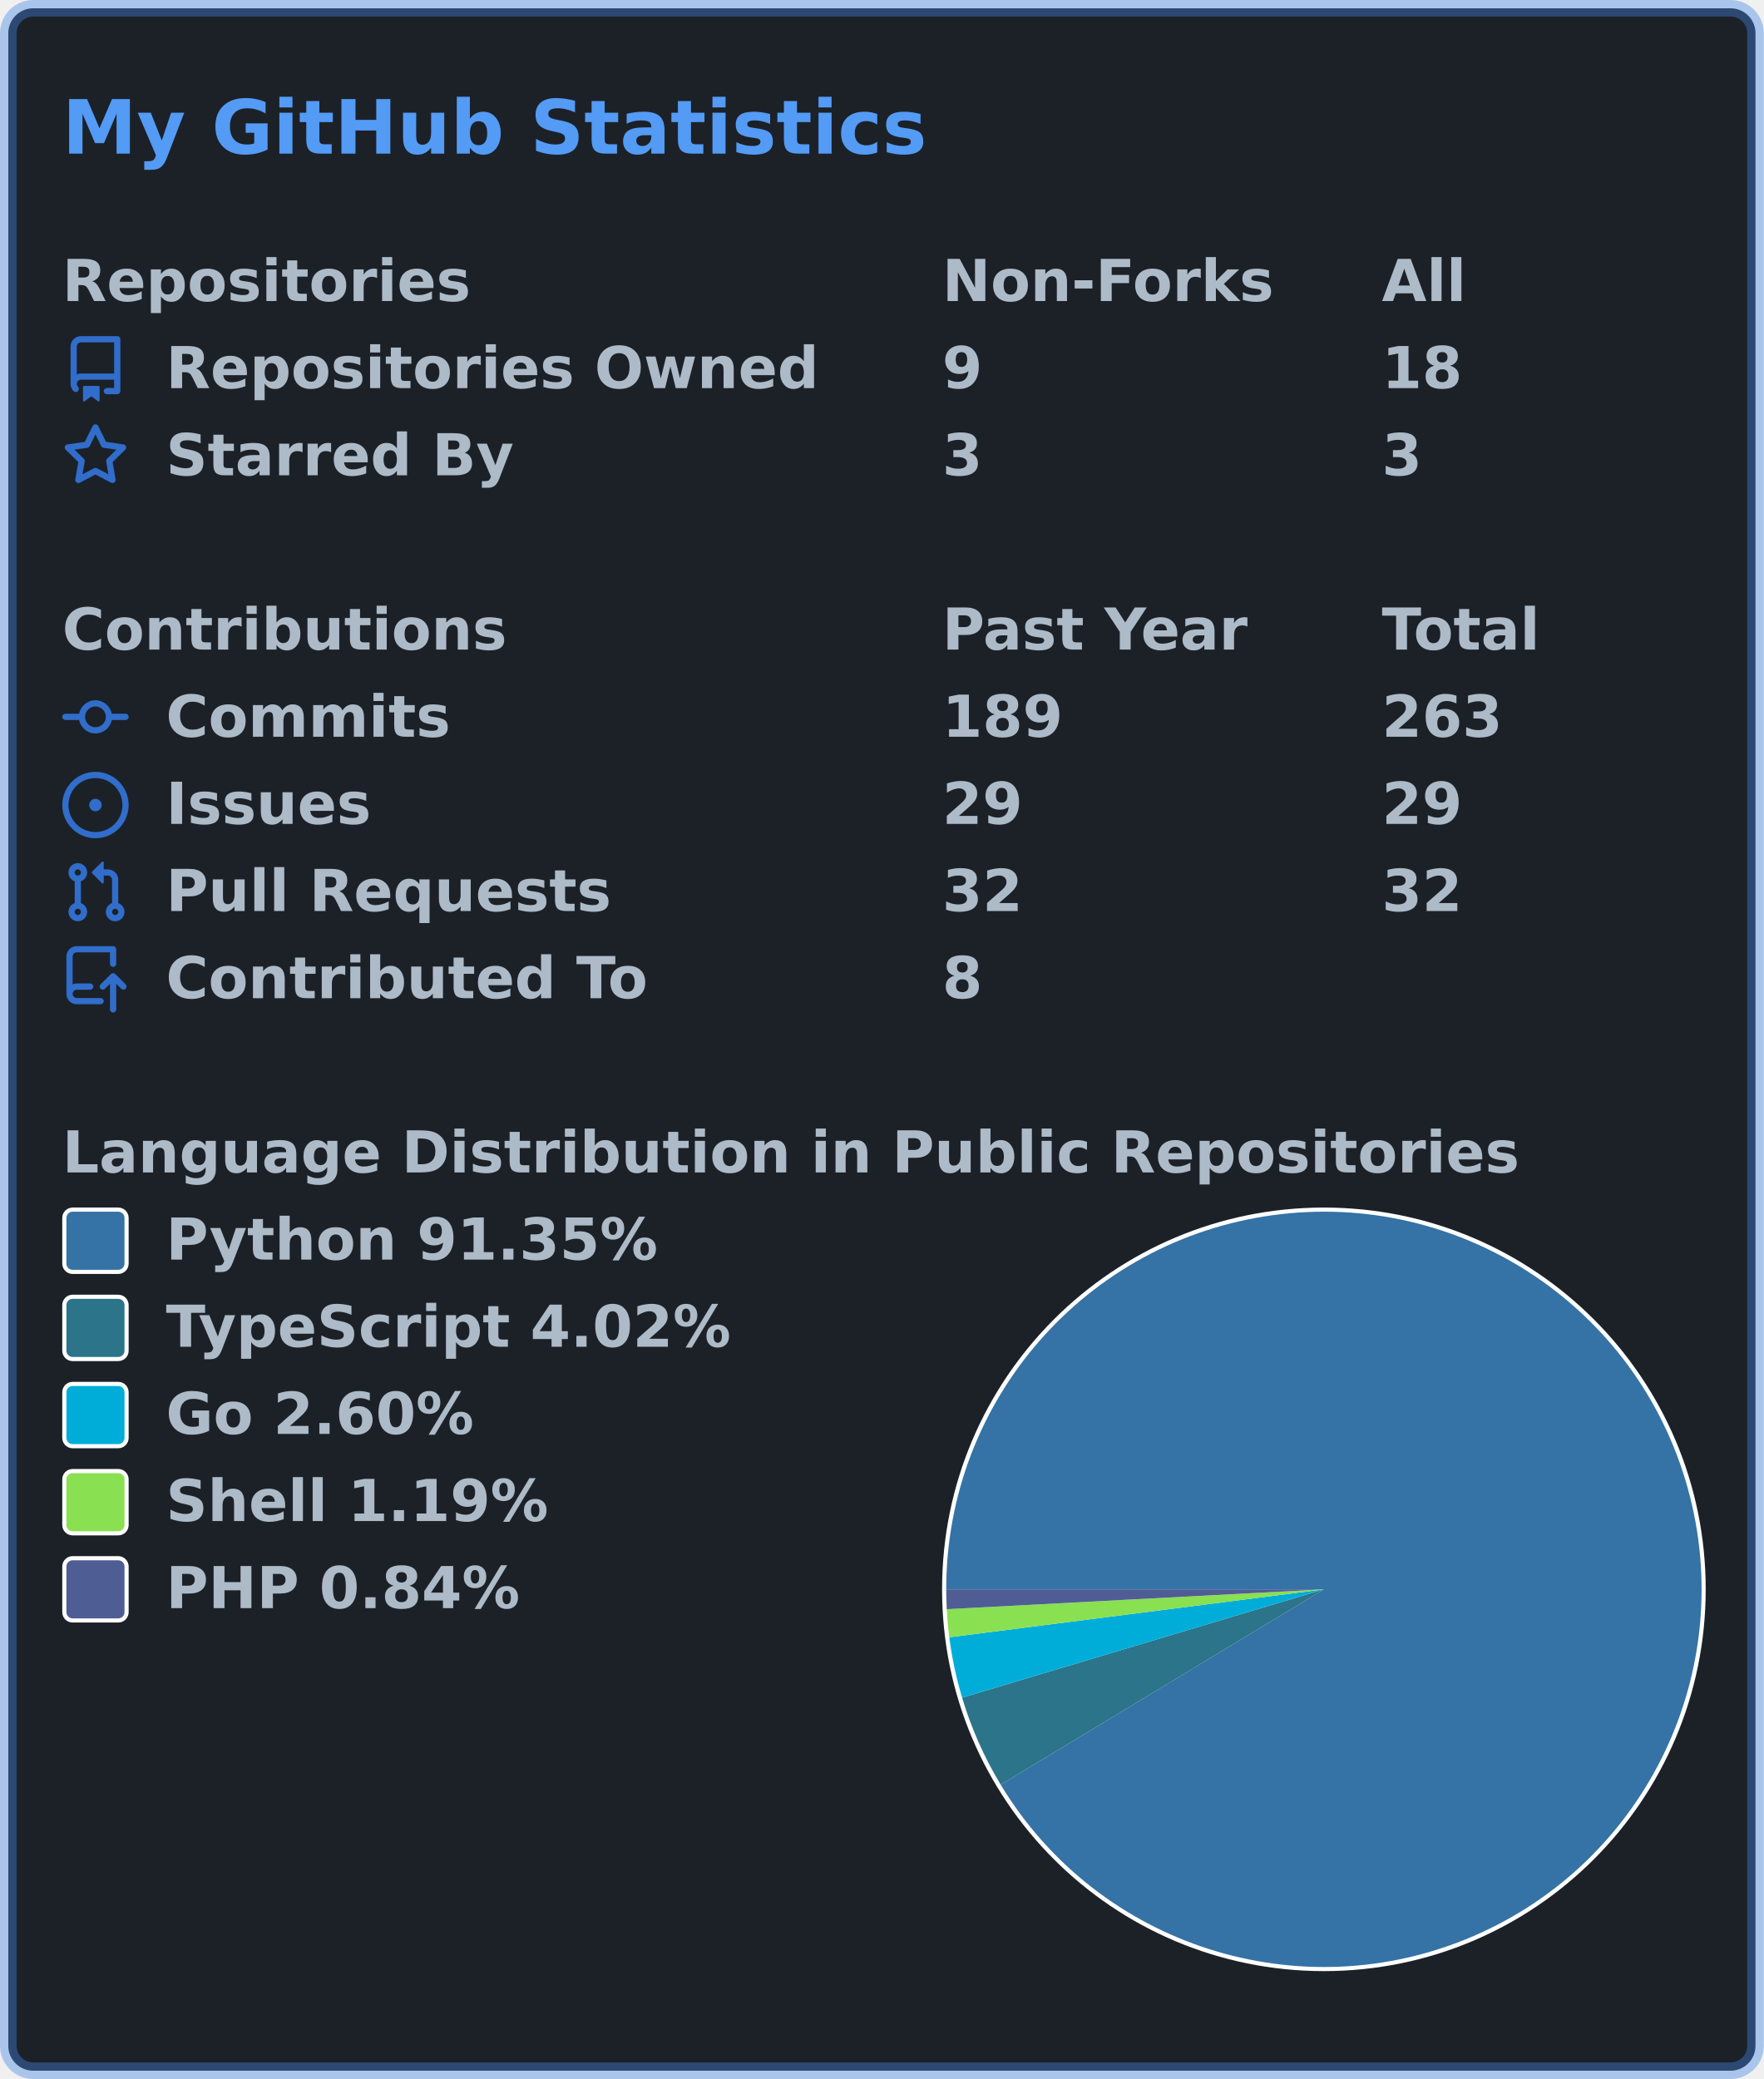
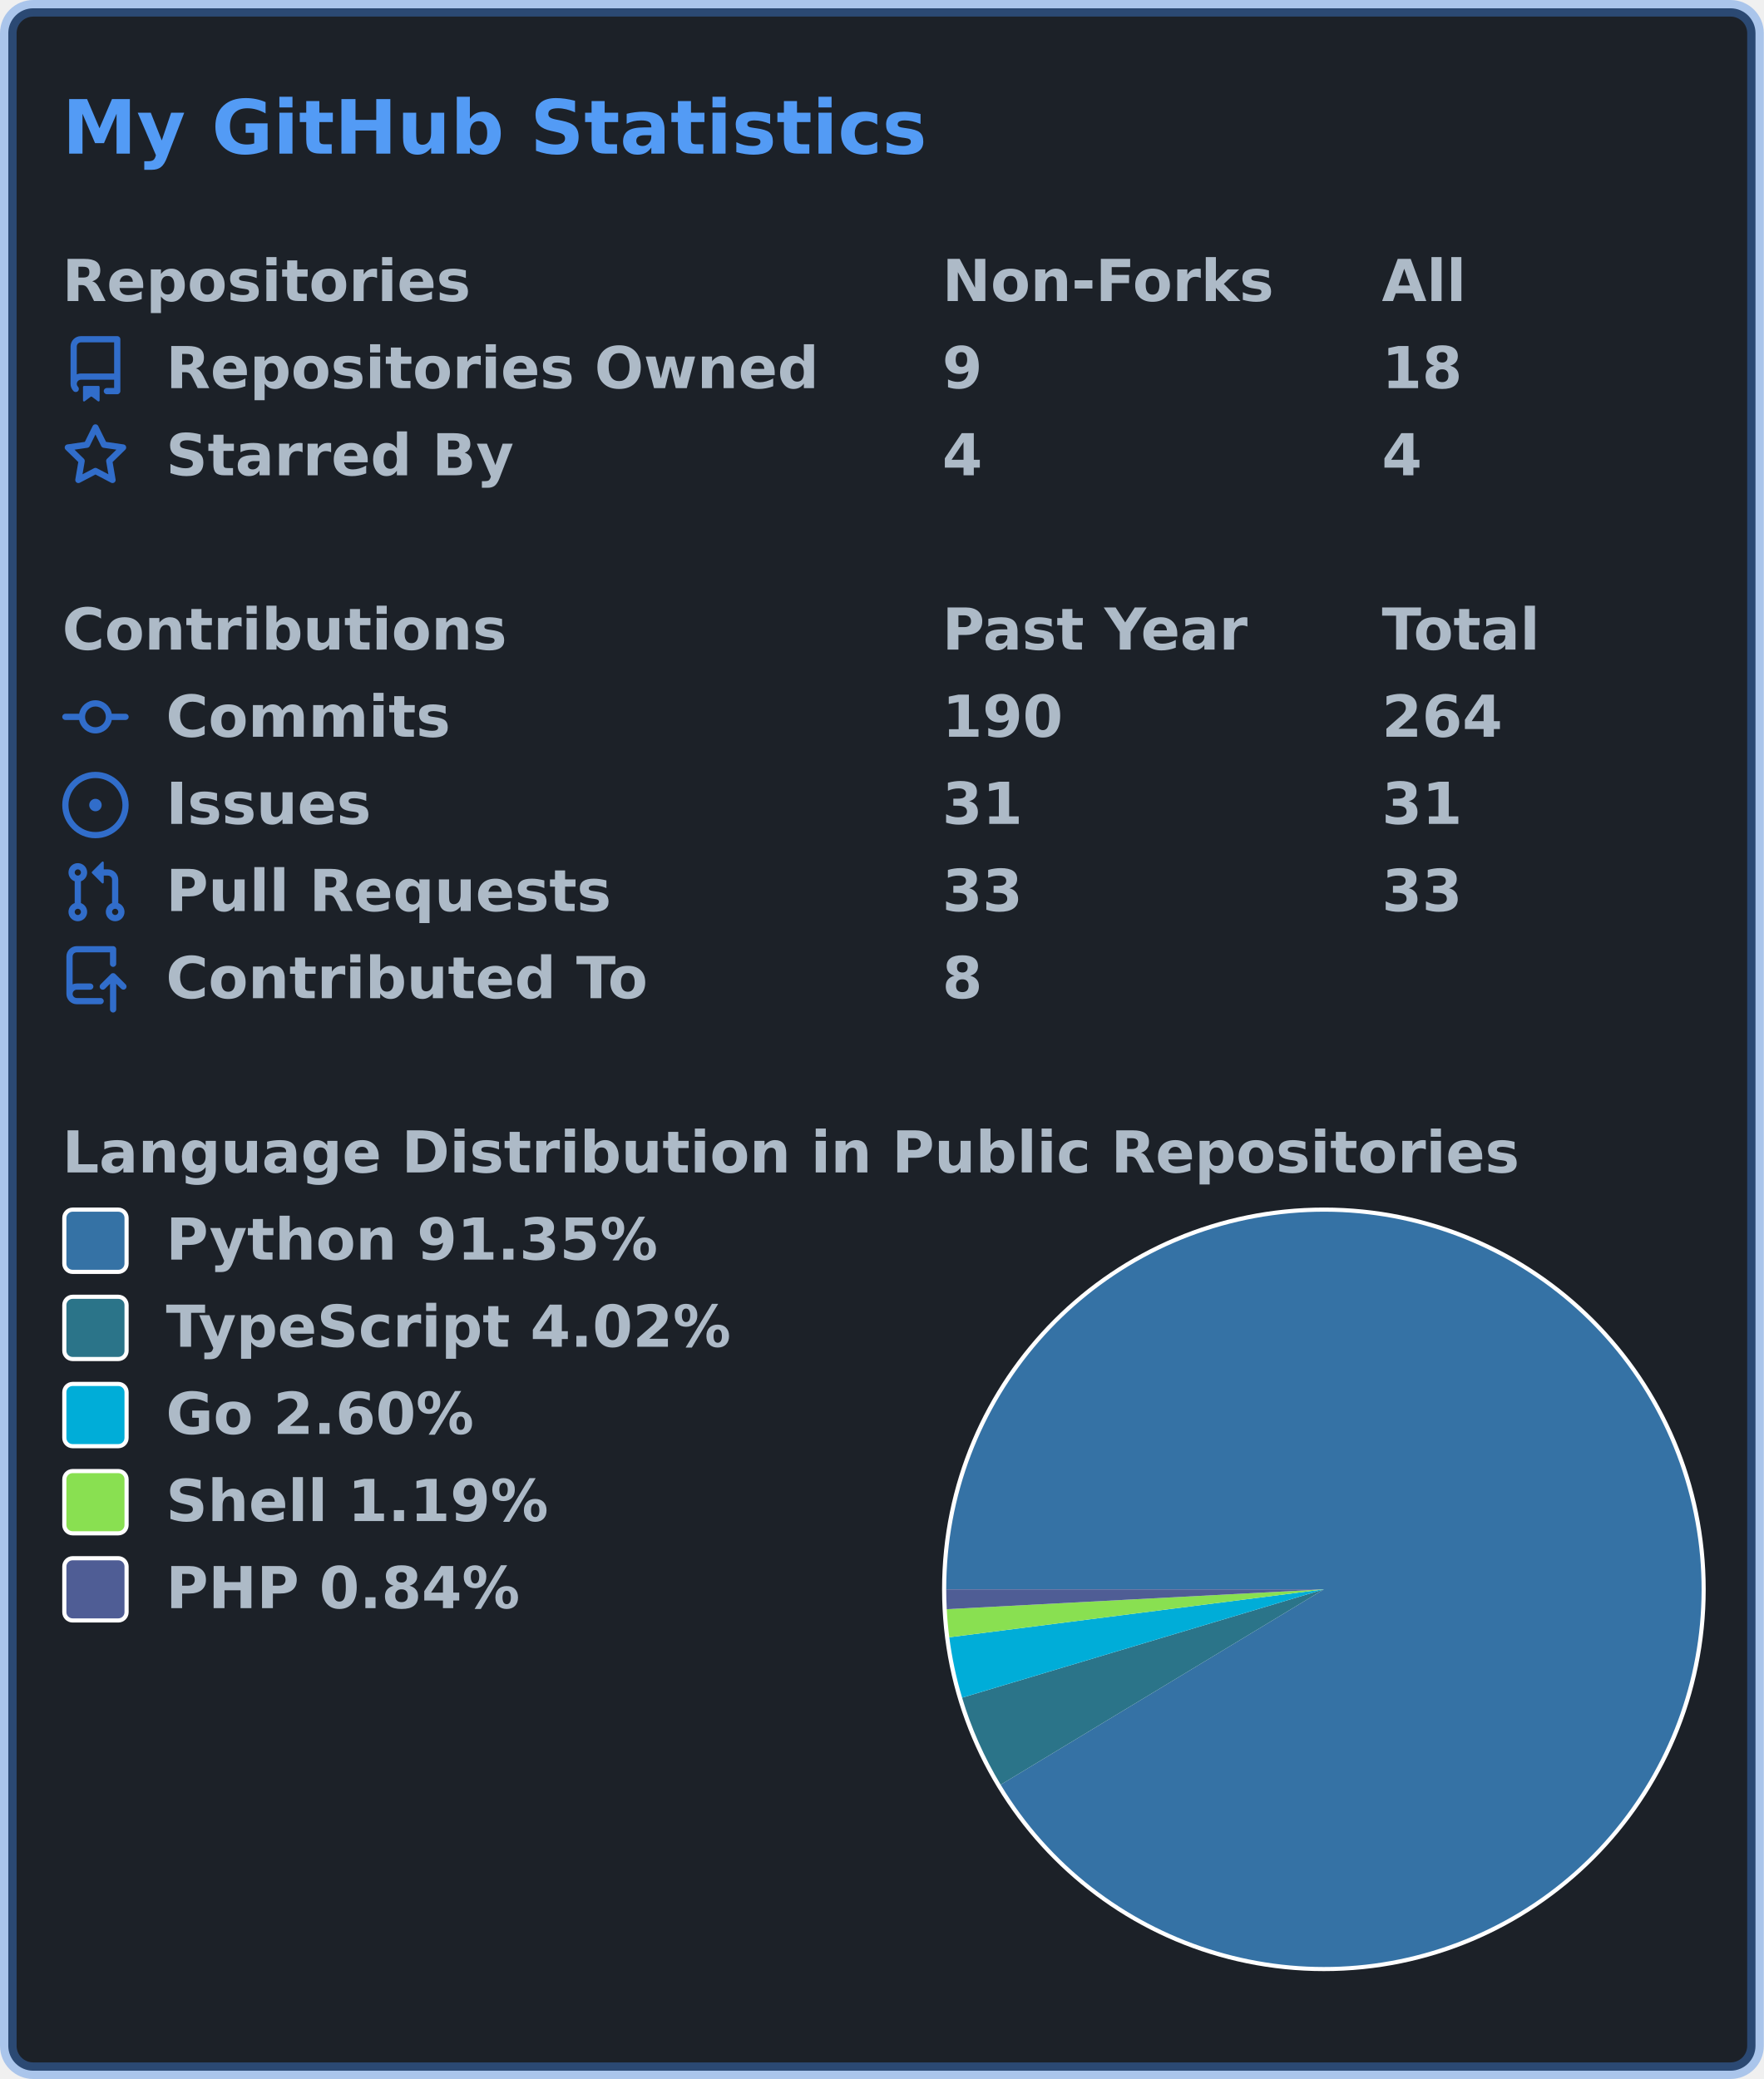
<svg xmlns="http://www.w3.org/2000/svg" width="425" height="501" viewBox="0 0 425 501" lang="en" xml:lang="en">
  <rect x="2" y="2" stroke-width="4" rx="6" width="421" height="497" stroke="rgba(65,132,228,0.4)" fill="#1c2128" />
  <g font-weight="600" font-size="110pt" font-family="Verdana,Geneva,DejaVu Sans,sans-serif" text-rendering="geometricPrecision">
    <text x="122" y="301" lengthAdjust="spacingAndGlyphs" textLength="1671" transform="scale(0.123)" fill="#539bf5">My GitHub Statistics</text>
    <g transform="translate(0, 60)" fill="#adbac7">
      <g transform="translate(15, 0)">
        <g transform="scale(0.095)">
          <text x="0" y="132" textLength="1020" lengthAdjust="spacingAndGlyphs">Repositories</text>
          <text x="2232" y="132" textLength="832" lengthAdjust="spacingAndGlyphs">Non-Forks</text>
          <text x="3347" y="132" textLength="206" lengthAdjust="spacingAndGlyphs">All</text>
        </g>
      </g>
      <g transform="translate(15, 21)">
        <path fill="#316dca" fill-rule="evenodd" d="M2 2.5A2.5 2.5 0 014.5 0h8.75a.75.75 0 01.75.75v12.5a.75.75 0 01-.75.75h-2.5a.75.75 0 110-1.5h1.75v-2h-8a1 1 0 00-.714 1.7.75.75 0 01-1.072 1.05A2.495 2.495 0 012 11.5v-9zm10.5-1V9h-8c-.356 0-.694.074-1 .208V2.5a1 1 0 011-1h8zM5 12.25v3.25a.25.25 0 00.4.2l1.45-1.087a.25.25 0 01.3 0L8.6 15.7a.25.25 0 00.4-.2v-3.25a.25.25 0 00-.25-.25h-3.5a.25.25 0 00-.25.25z" />
        <g transform="scale(0.095)">
          <text lengthAdjust="spacingAndGlyphs" textLength="1650" x="263" y="132">Repositories Owned</text>
          <text lengthAdjust="spacingAndGlyphs" textLength="105" x="2232" y="132">9</text>
          <text lengthAdjust="spacingAndGlyphs" textLength="210" x="3347" y="132">18</text>
        </g>
      </g>
      <g transform="translate(15, 42)">
        <path fill="#316dca" fill-rule="evenodd" d="M8 .25a.75.75 0 01.673.418l1.882 3.815 4.21.612a.75.75 0 01.416 1.279l-3.046 2.97.719 4.192a.75.75 0 01-1.088.791L8 12.347l-3.766 1.98a.75.75 0 01-1.088-.79l.72-4.194L.818 6.374a.75.75 0 01.416-1.28l4.21-.611L7.327.668A.75.75 0 018 .25zm0 2.445L6.615 5.5a.75.75 0 01-.564.41l-3.097.45 2.24 2.184a.75.75 0 01.216.664l-.528 3.084 2.769-1.456a.75.75 0 01.698 0l2.77 1.456-.53-3.084a.75.75 0 01.216-.664l2.24-2.183-3.096-.45a.75.75 0 01-.564-.41L8 2.694v.001z" />
        <g transform="scale(0.095)">
          <text lengthAdjust="spacingAndGlyphs" textLength="874" x="263" y="132">Starred By</text>
-           <text lengthAdjust="spacingAndGlyphs" textLength="105" x="2232" y="132">3</text>
-           <text lengthAdjust="spacingAndGlyphs" textLength="105" x="3347" y="132">3</text>
+           <text lengthAdjust="spacingAndGlyphs" textLength="105" x="2232" y="132">4</text>
+           <text lengthAdjust="spacingAndGlyphs" textLength="105" x="3347" y="132">4</text>
        </g>
      </g>
    </g>
    <g transform="translate(0, 144)" fill="#adbac7">
      <g transform="translate(15, 0)">
        <g transform="scale(0.095)">
          <text x="0" y="132" textLength="1112" lengthAdjust="spacingAndGlyphs">Contributions</text>
          <text x="2232" y="132" textLength="774" lengthAdjust="spacingAndGlyphs">Past Year</text>
          <text x="3347" y="132" textLength="414" lengthAdjust="spacingAndGlyphs">Total</text>
        </g>
      </g>
      <g transform="translate(15, 21)">
        <path fill="#316dca" fill-rule="evenodd" d="M10.5 7.75a2.5 2.5 0 11-5 0 2.5 2.5 0 015 0zm1.43.75a4.002 4.002 0 01-7.86 0H.75a.75.75 0 110-1.5h3.32a4.001 4.001 0 017.86 0h3.32a.75.75 0 110 1.5h-3.32z" />
        <g transform="scale(0.095)">
          <text lengthAdjust="spacingAndGlyphs" textLength="734" x="263" y="132">Commits</text>
-           <text lengthAdjust="spacingAndGlyphs" textLength="315" x="2232" y="132">189</text>
-           <text lengthAdjust="spacingAndGlyphs" textLength="315" x="3347" y="132">263</text>
+           <text lengthAdjust="spacingAndGlyphs" textLength="315" x="2232" y="132">190</text>
+           <text lengthAdjust="spacingAndGlyphs" textLength="315" x="3347" y="132">264</text>
        </g>
      </g>
      <g transform="translate(15, 42)">
        <path fill="#316dca" d="M8 9.5a1.5 1.5 0 100-3 1.5 1.5 0 000 3z" />
        <path fill="#316dca" fill-rule="evenodd" d="M8 0a8 8 0 100 16A8 8 0 008 0zM1.5 8a6.5 6.5 0 1113 0 6.5 6.5 0 01-13 0z" />
        <g transform="scale(0.095)">
          <text lengthAdjust="spacingAndGlyphs" textLength="512" x="263" y="132">Issues</text>
-           <text lengthAdjust="spacingAndGlyphs" textLength="210" x="2232" y="132">29</text>
-           <text lengthAdjust="spacingAndGlyphs" textLength="210" x="3347" y="132">29</text>
+           <text lengthAdjust="spacingAndGlyphs" textLength="210" x="2232" y="132">31</text>
+           <text lengthAdjust="spacingAndGlyphs" textLength="210" x="3347" y="132">31</text>
        </g>
      </g>
      <g transform="translate(15, 63)">
        <path fill="#316dca" fill-rule="evenodd" d="M7.177 3.073L9.573.677A.25.25 0 0110 .854v4.792a.25.25 0 01-.427.177L7.177 3.427a.25.25 0 010-.354zM3.75 2.5a.75.75 0 100 1.5.75.75 0 000-1.5zm-2.25.75a2.25 2.25 0 113 2.122v5.256a2.251 2.251 0 11-1.5 0V5.372A2.25 2.25 0 011.5 3.25zM11 2.5h-1V4h1a1 1 0 011 1v5.628a2.251 2.251 0 101.5 0V5A2.5 2.5 0 0011 2.5zm1 10.25a.75.75 0 111.5 0 .75.75 0 01-1.5 0zM3.75 12a.75.75 0 100 1.5.75.75 0 000-1.5z" />
        <g transform="scale(0.095)">
          <text lengthAdjust="spacingAndGlyphs" textLength="1113" x="263" y="132">Pull Requests</text>
-           <text lengthAdjust="spacingAndGlyphs" textLength="210" x="2232" y="132">32</text>
-           <text lengthAdjust="spacingAndGlyphs" textLength="210" x="3347" y="132">32</text>
+           <text lengthAdjust="spacingAndGlyphs" textLength="210" x="2232" y="132">33</text>
+           <text lengthAdjust="spacingAndGlyphs" textLength="210" x="3347" y="132">33</text>
        </g>
      </g>
      <g transform="translate(15, 84)">
        <path fill="#316dca" fill-rule="evenodd" d="M1 2.5A2.5 2.5 0 013.5 0h8.75a.75.75 0 01.75.75v3.5a.75.75 0 01-1.5 0V1.5h-8a1 1 0 00-1 1v6.708A2.492 2.492 0 013.5 9h3.25a.75.75 0 010 1.5H3.5a1 1 0 100 2h5.75a.75.75 0 010 1.5H3.5A2.5 2.5 0 011 11.5v-9zm13.23 7.79a.75.75 0 001.06-1.06l-2.505-2.505a.75.75 0 00-1.06 0L9.22 9.229a.75.75 0 001.06 1.061l1.225-1.224v6.184a.75.75 0 001.5 0V9.066l1.224 1.224z" />
        <g transform="scale(0.095)">
          <text lengthAdjust="spacingAndGlyphs" textLength="1234" x="263" y="132">Contributed To</text>
          <text lengthAdjust="spacingAndGlyphs" textLength="105" x="2232" y="132">8</text>
        </g>
      </g>
    </g>
    <g transform="translate(0, 270)" fill="#adbac7">
      <g transform="translate(15, 0)">
        <g transform="scale(0.095)">
          <text x="0" y="132" textLength="3652" lengthAdjust="spacingAndGlyphs">Language Distribution in Public Repositories</text>
        </g>
      </g>
      <g transform="translate(227, 21)">
        <circle cx="92" cy="92" r="92" fill="#ffffff" />
      </g>
      <g transform="translate(228, 22)">
        <g>
          <path fill-rule="evenodd" fill="#3572A5" d="M 0.0,91 A 91 91 0 1 1 13.123 138.076 L 91,91 Z" />
          <path fill-rule="evenodd" fill="#2b7489" d="M 13.123,138.076 A 91 91 0 0 1 3.826 117.108 L 91,91 Z" />
          <path fill-rule="evenodd" fill="#00ADD8" d="M 3.826,117.108 A 91 91 0 0 1 0.737 102.555 L 91,91 Z" />
          <path fill-rule="evenodd" fill="#89e051" d="M 0.737,102.555 A 91 91 0 0 1 0.126 95.784 L 91,91 Z" />
          <path fill-rule="evenodd" fill="#4F5D95" d="M 0.126,95.784 A 91 91 0 0 1 0.0 91 L 91,91 Z" />
          <animateTransform attributeName="transform" attributeType="XML" type="rotate" from="0 91 91" to="360 91 91" dur="10s" repeatCount="indefinite" />
        </g>
      </g>
      <g transform="translate(15, 21)">
        <rect x="0.5" y="0.5" rx="2" width="15" height="15" fill="#3572A5" stroke-width="1" stroke="#ffffff" />
        <text transform="scale(0.095)" x="263" y="132" textLength="1254" lengthAdjust="spacingAndGlyphs">Python 91.35%</text>
      </g>
      <g transform="translate(15, 42)">
        <rect x="0.5" y="0.5" rx="2" width="15" height="15" fill="#2b7489" stroke-width="1" stroke="#ffffff" />
        <text transform="scale(0.095)" x="263" y="132" textLength="1462" lengthAdjust="spacingAndGlyphs">TypeScript 4.02%</text>
      </g>
      <g transform="translate(15, 63)">
        <rect x="0.5" y="0.5" rx="2" width="15" height="15" fill="#00ADD8" stroke-width="1" stroke="#ffffff" />
        <text transform="scale(0.095)" x="263" y="132" textLength="806" lengthAdjust="spacingAndGlyphs">Go 2.60%</text>
      </g>
      <g transform="translate(15, 84)">
        <rect x="0.5" y="0.5" rx="2" width="15" height="15" fill="#89e051" stroke-width="1" stroke="#ffffff" />
        <text transform="scale(0.095)" x="263" y="132" textLength="982" lengthAdjust="spacingAndGlyphs">Shell 1.19%</text>
      </g>
      <g transform="translate(15, 105)">
        <rect x="0.5" y="0.5" rx="2" width="15" height="15" fill="#4F5D95" stroke-width="1" stroke="#ffffff" />
        <text transform="scale(0.095)" x="263" y="132" textLength="900" lengthAdjust="spacingAndGlyphs">PHP 0.84%</text>
      </g>
    </g>
  </g>
</svg>
